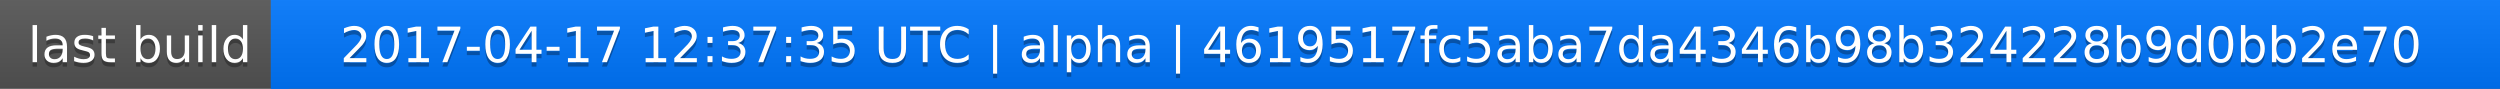
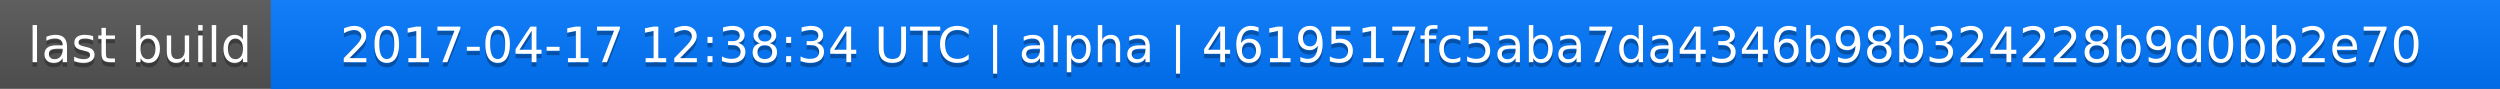
<svg xmlns="http://www.w3.org/2000/svg" width="563" height="20">
  <linearGradient id="a" x2="0" y2="100%">
    <stop offset="0" stop-color="#bbb" stop-opacity=".1" />
    <stop offset="1" stop-opacity=".1" />
  </linearGradient>
  <rect rx="0" width="563" height="20" fill="#555" />
  <rect rx="0" x="61" width="502" height="20" fill="#07f" />
  <path fill="#07f" d="M61 0h4v20h-4z" />
  <rect rx="0" width="563" height="20" fill="url(#a)" />
  <g fill="#fff" text-anchor="middle" font-family="DejaVu Sans,Verdana,Geneva,sans-serif" font-size="11">
    <text x="31.5" y="15" fill="#010101" fill-opacity=".3">last build</text>
    <text x="31.5" y="14">last build</text>
-     <text x="311" y="15" fill="#010101" fill-opacity=".3">2017-04-17 12:37:35 UTC | alpha | 4619517fc5aba7da4346b98b324228b9d0bb2e70</text>
-     <text x="311" y="14">2017-04-17 12:37:35 UTC | alpha | 4619517fc5aba7da4346b98b324228b9d0bb2e70</text>
+     <text x="311" y="15" fill="#010101" fill-opacity=".3">2017-04-17 12:38:34 UTC | alpha | 4619517fc5aba7da4346b98b324228b9d0bb2e70</text>
+     <text x="311" y="14">2017-04-17 12:38:34 UTC | alpha | 4619517fc5aba7da4346b98b324228b9d0bb2e70</text>
  </g>
</svg>
